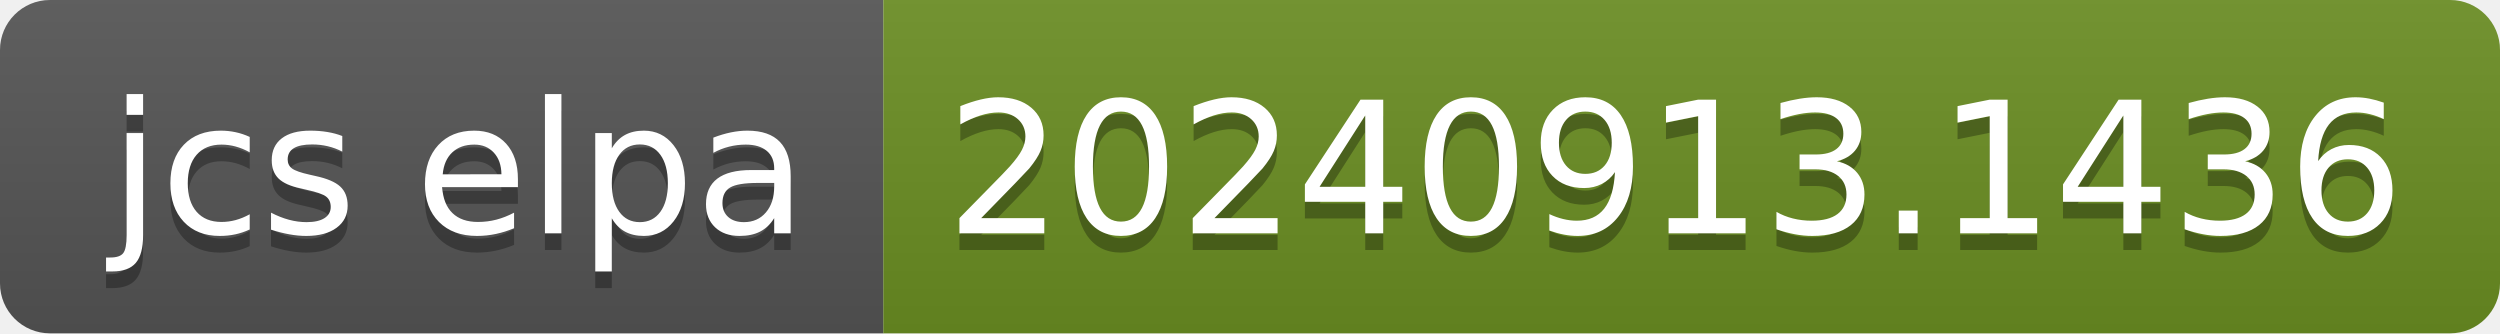
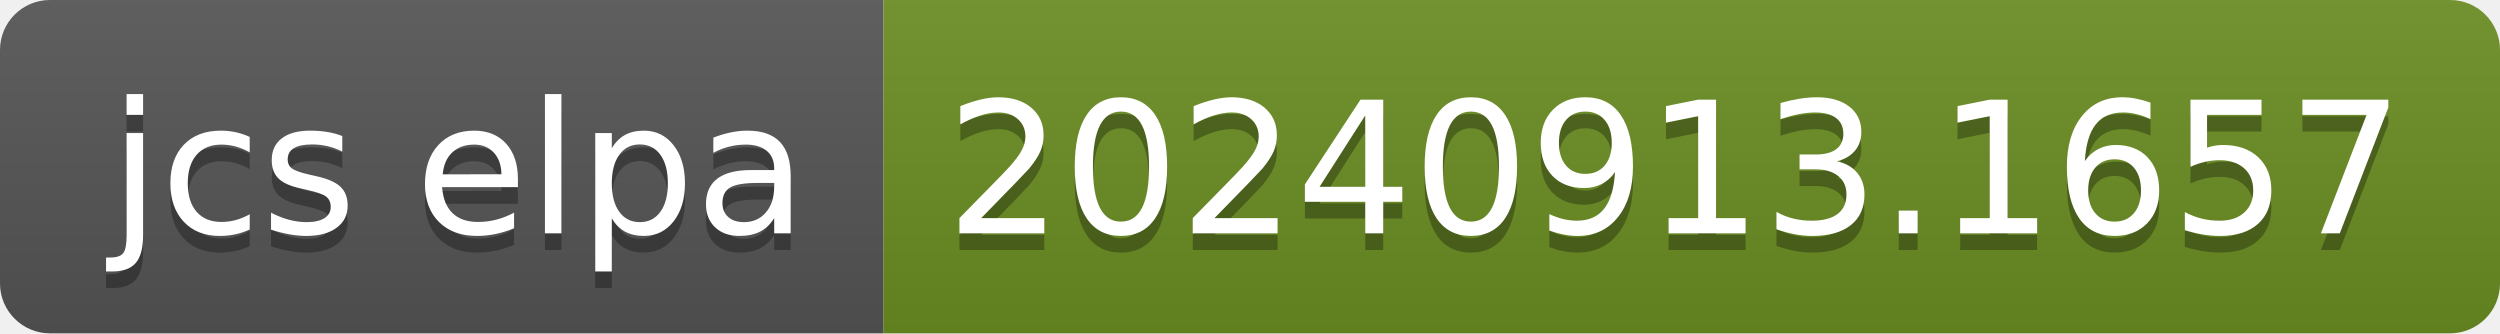
- <svg xmlns="http://www.w3.org/2000/svg" width="150" height="20" role="img" aria-label="jcs elpa: 20240913.1436">
+ <svg xmlns="http://www.w3.org/2000/svg" width="150" height="20" role="img" aria-label="jcs elpa: 20240913.1657">
  <linearGradient id="s" x2="0" y2="100%">
    <stop offset="0" stop-color="#bbb" stop-opacity=".1" />
    <stop offset="1" stop-opacity=".1" />
  </linearGradient>
  <clipPath id="r">
    <rect width="150" height="20" rx="3" fill="#fff" />
  </clipPath>
  <g clip-path="url(#r)">
    <rect width="53" height="20" fill="#555" />
    <rect x="53" width="97" height="20" fill="#6b8e23" />
    <rect width="150" height="20" fill="url(#s)" />
  </g>
  <g fill="#fff" text-anchor="middle" font-family="Verdana,Geneva,DejaVu Sans,sans-serif" text-rendering="geometricPrecision" font-size="110">
    <text aria-hidden="true" x="275" y="150" fill="#010101" fill-opacity=".3" transform="scale(.1)" textLength="430">jcs elpa</text>
    <text x="275" y="140" transform="scale(.1)" fill="#fff" textLength="430">jcs elpa</text>
-     <text aria-hidden="true" x="1005" y="150" fill="#010101" fill-opacity=".3" transform="scale(.1)" textLength="870">20240913.1436</text>
-     <text x="1005" y="140" transform="scale(.1)" fill="#fff" textLength="870">20240913.1436</text>
+     <text aria-hidden="true" x="1005" y="150" fill="#010101" fill-opacity=".3" transform="scale(.1)" textLength="870">20240913.1657</text>
+     <text x="1005" y="140" transform="scale(.1)" fill="#fff" textLength="870">20240913.1657</text>
  </g>
</svg>
